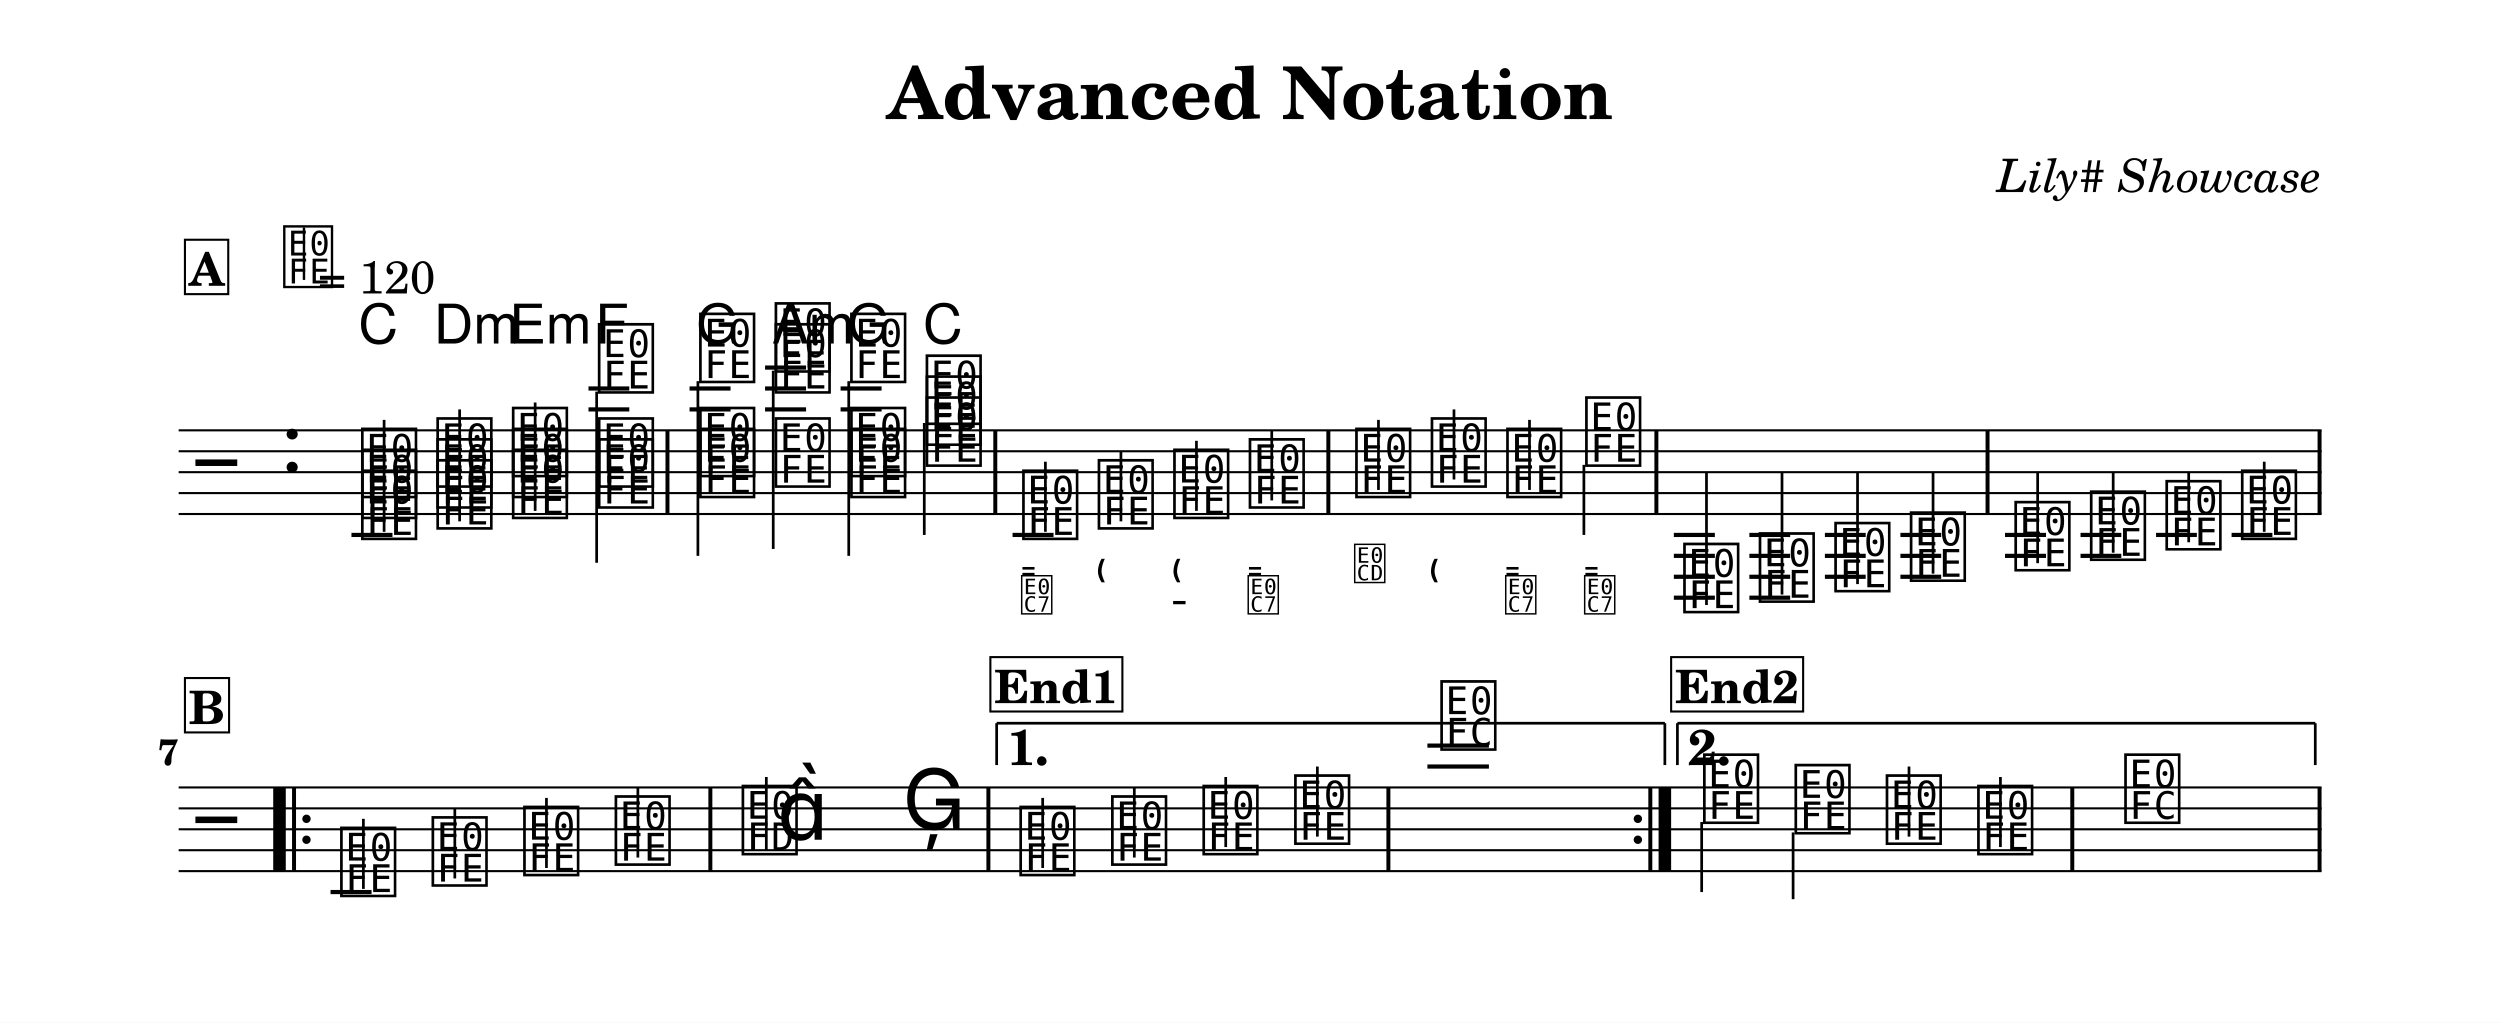
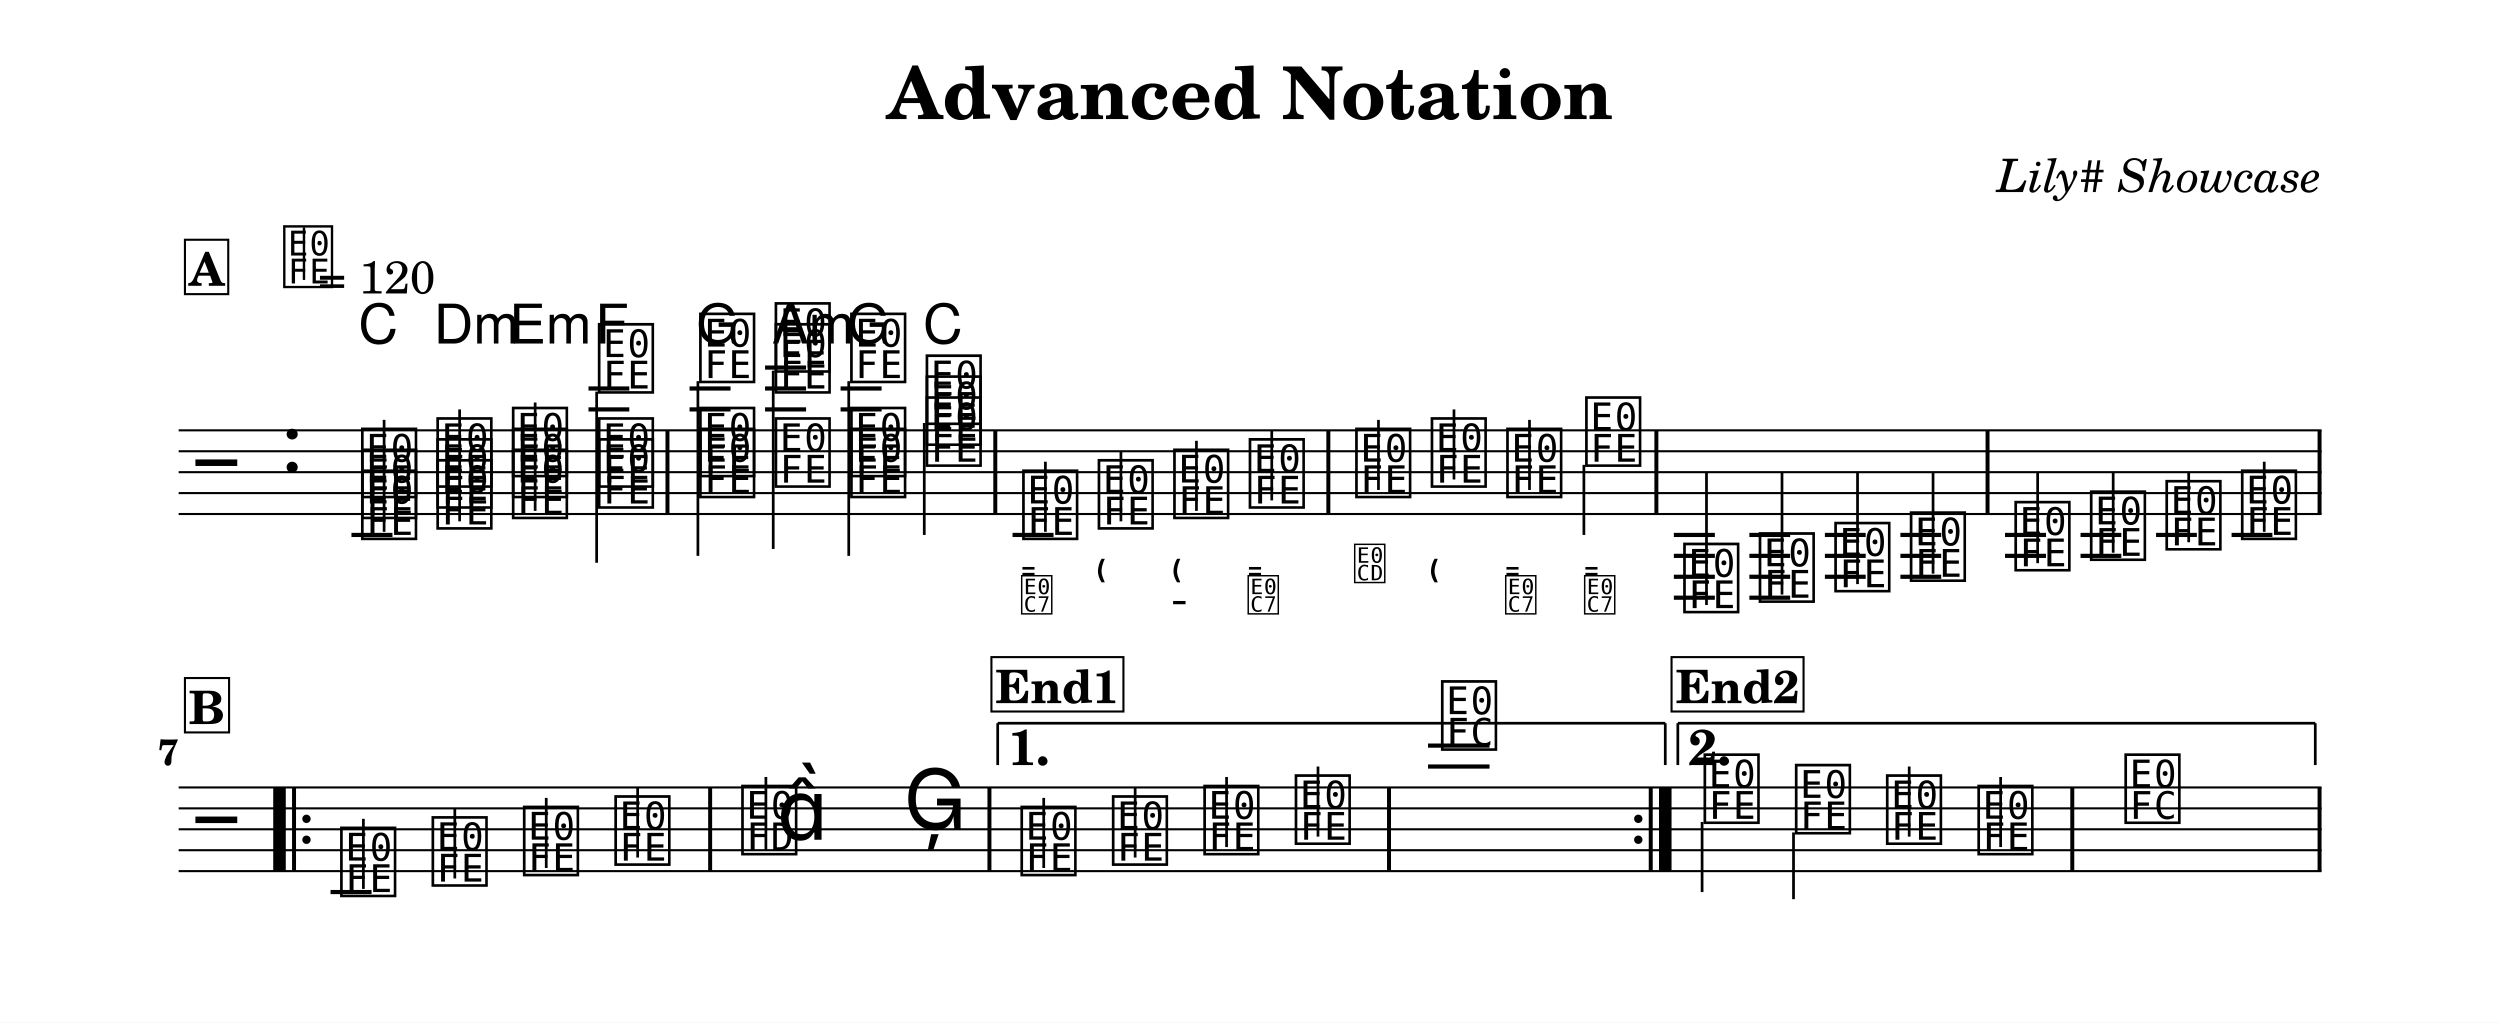
<svg xmlns="http://www.w3.org/2000/svg" width="1195.0" height="488.8" viewBox="0 0 119.50 48.88" font-family="TeX Gyre Schola, serif">
  <style>
  @font-face { font-family: 'Emmentaler'; src: local('Emmentaler'); }
  @font-face { font-family: 'Emmentaler-11'; src: local('Emmentaler-11'); }
  .music { font-family: 'Emmentaler', serif; }
</style>
  <rect x="0" y="0" width="119.50" height="48.88" fill="#FFFFFF" />
  <text x="59.75" y="5.69" font-size="3.49" font-weight="bold" text-anchor="middle" data-pos="75">Advanced Notation</text>
  <text x="110.97" y="9.18" font-size="2.20" font-style="italic" text-anchor="end" data-pos="104">Lily# Showcase</text>
  <g transform="translate(8.54,0.00) scale(1,1)">
    <line x1="0.00" y1="20.57" x2="102.43" y2="20.57" stroke="#000000" stroke-width="0.100" />
    <line x1="0.00" y1="21.57" x2="102.43" y2="21.57" stroke="#000000" stroke-width="0.100" />
    <line x1="0.00" y1="22.57" x2="102.43" y2="22.57" stroke="#000000" stroke-width="0.100" />
    <line x1="0.00" y1="23.57" x2="102.43" y2="23.57" stroke="#000000" stroke-width="0.100" />
    <line x1="0.00" y1="24.57" x2="102.43" y2="24.57" stroke="#000000" stroke-width="0.100" />
    <text class="music" x="0.80" y="23.57" font-size="4.00"></text>
    <text class="music" x="4.88" y="22.57" font-size="4.00" data-pos="137"></text>
    <line x1="8.26" y1="25.57" x2="10.22" y2="25.57" stroke="#000000" stroke-width="0.200" />
    <line x1="19.59" y1="19.57" x2="21.54" y2="19.57" stroke="#000000" stroke-width="0.200" />
    <line x1="19.59" y1="18.57" x2="21.54" y2="18.57" stroke="#000000" stroke-width="0.200" />
    <line x1="24.42" y1="19.57" x2="26.38" y2="19.57" stroke="#000000" stroke-width="0.200" />
    <line x1="24.42" y1="18.57" x2="26.38" y2="18.57" stroke="#000000" stroke-width="0.200" />
    <line x1="28.03" y1="19.57" x2="29.99" y2="19.57" stroke="#000000" stroke-width="0.200" />
    <line x1="28.03" y1="18.57" x2="29.99" y2="18.57" stroke="#000000" stroke-width="0.200" />
    <line x1="28.03" y1="17.57" x2="29.99" y2="17.57" stroke="#000000" stroke-width="0.200" />
    <line x1="31.64" y1="19.57" x2="33.60" y2="19.57" stroke="#000000" stroke-width="0.200" />
    <line x1="31.64" y1="18.57" x2="33.60" y2="18.57" stroke="#000000" stroke-width="0.200" />
    <line x1="39.86" y1="25.57" x2="41.82" y2="25.57" stroke="#000000" stroke-width="0.200" />
    <line x1="71.47" y1="25.57" x2="73.43" y2="25.57" stroke="#000000" stroke-width="0.200" />
    <line x1="71.47" y1="26.57" x2="73.43" y2="26.57" stroke="#000000" stroke-width="0.200" />
    <line x1="71.47" y1="27.57" x2="73.43" y2="27.57" stroke="#000000" stroke-width="0.200" />
    <line x1="71.47" y1="28.57" x2="73.43" y2="28.57" stroke="#000000" stroke-width="0.200" />
    <line x1="75.08" y1="25.57" x2="77.03" y2="25.57" stroke="#000000" stroke-width="0.200" />
    <line x1="75.08" y1="26.57" x2="77.03" y2="26.57" stroke="#000000" stroke-width="0.200" />
    <line x1="75.08" y1="27.57" x2="77.03" y2="27.57" stroke="#000000" stroke-width="0.200" />
    <line x1="75.08" y1="28.57" x2="77.03" y2="28.57" stroke="#000000" stroke-width="0.200" />
    <line x1="78.69" y1="25.57" x2="80.64" y2="25.57" stroke="#000000" stroke-width="0.200" />
    <line x1="78.69" y1="26.57" x2="80.64" y2="26.57" stroke="#000000" stroke-width="0.200" />
    <line x1="78.69" y1="27.57" x2="80.64" y2="27.57" stroke="#000000" stroke-width="0.200" />
    <line x1="82.30" y1="25.57" x2="84.25" y2="25.57" stroke="#000000" stroke-width="0.200" />
    <line x1="82.30" y1="26.57" x2="84.25" y2="26.57" stroke="#000000" stroke-width="0.200" />
    <line x1="82.30" y1="27.57" x2="84.25" y2="27.57" stroke="#000000" stroke-width="0.200" />
    <line x1="87.30" y1="25.57" x2="89.26" y2="25.57" stroke="#000000" stroke-width="0.200" />
    <line x1="87.30" y1="26.57" x2="89.26" y2="26.57" stroke="#000000" stroke-width="0.200" />
    <line x1="90.91" y1="25.57" x2="92.86" y2="25.57" stroke="#000000" stroke-width="0.200" />
    <line x1="90.91" y1="26.57" x2="92.86" y2="26.57" stroke="#000000" stroke-width="0.200" />
    <line x1="94.52" y1="25.57" x2="96.47" y2="25.57" stroke="#000000" stroke-width="0.200" />
    <line x1="98.13" y1="25.57" x2="100.08" y2="25.57" stroke="#000000" stroke-width="0.200" />
    <text class="music" x="8.59" y="25.57" font-size="4.00" data-pos="210"></text>
    <text class="music" x="8.59" y="24.57" font-size="4.00" data-pos="212"></text>
    <text class="music" x="8.59" y="23.57" font-size="4.00" data-pos="214"></text>
    <line x1="9.82" y1="25.42" x2="9.82" y2="20.07" stroke="#000000" stroke-width="0.130" />
    <text class="music" x="12.19" y="25.07" font-size="4.00" data-pos="228"></text>
    <text class="music" x="12.19" y="24.07" font-size="4.00" data-pos="230"></text>
    <text class="music" x="12.19" y="23.07" font-size="4.00" data-pos="232"></text>
    <line x1="13.43" y1="24.92" x2="13.43" y2="19.57" stroke="#000000" stroke-width="0.130" />
    <text class="music" x="15.80" y="24.57" font-size="4.00" data-pos="247"></text>
    <text class="music" x="15.80" y="23.57" font-size="4.00" data-pos="249"></text>
    <text class="music" x="15.80" y="22.57" font-size="4.00" data-pos="251"></text>
    <line x1="17.04" y1="24.42" x2="17.04" y2="19.24" stroke="#000000" stroke-width="0.130" />
    <text class="music" x="19.91" y="24.07" font-size="4.00" data-pos="266"></text>
    <text class="music" x="19.91" y="23.07" font-size="4.00" data-pos="268"></text>
    <text class="music" x="19.91" y="18.57" font-size="4.00" data-pos="270"></text>
    <line x1="19.98" y1="18.72" x2="19.98" y2="26.90" stroke="#000000" stroke-width="0.130" />
    <text class="music" x="24.75" y="23.57" font-size="4.00" data-pos="288"></text>
    <text class="music" x="24.75" y="22.57" font-size="4.00" data-pos="290"></text>
    <text class="music" x="24.75" y="18.07" font-size="4.00" data-pos="292"></text>
    <line x1="24.82" y1="18.22" x2="24.82" y2="26.57" stroke="#000000" stroke-width="0.130" />
    <text class="music" x="28.36" y="23.07" font-size="4.00" data-pos="307"></text>
    <text class="music" x="28.36" y="18.57" font-size="4.00" data-pos="309"></text>
    <text class="music" x="28.36" y="17.57" font-size="4.00" data-pos="312"></text>
    <line x1="28.42" y1="17.72" x2="28.42" y2="26.24" stroke="#000000" stroke-width="0.130" />
    <text class="music" x="31.97" y="23.57" font-size="4.00" data-pos="328"></text>
    <text class="music" x="31.97" y="22.57" font-size="4.00" data-pos="330"></text>
    <text class="music" x="31.97" y="18.07" font-size="4.00" data-pos="332"></text>
    <line x1="32.03" y1="18.22" x2="32.03" y2="26.57" stroke="#000000" stroke-width="0.130" />
    <text class="music" x="35.58" y="22.07" font-size="4.00" data-pos="346"></text>
    <text class="music" x="35.58" y="21.07" font-size="4.00" data-pos="348"></text>
    <text class="music" x="35.58" y="20.07" font-size="4.00" data-pos="350"></text>
    <line x1="35.64" y1="20.22" x2="35.64" y2="25.57" stroke="#000000" stroke-width="0.130" />
    <text class="music" x="40.19" y="25.57" font-size="4.00" data-pos="384"></text>
    <line x1="41.43" y1="25.42" x2="41.43" y2="22.07" stroke="#000000" stroke-width="0.130" />
    <text class="music" x="43.80" y="25.07" font-size="4.00" data-pos="428"></text>
    <line x1="45.04" y1="24.92" x2="45.04" y2="21.57" stroke="#000000" stroke-width="0.130" />
    <text class="music" x="47.41" y="24.57" font-size="4.00" data-pos="437"></text>
    <line x1="48.65" y1="24.42" x2="48.65" y2="21.07" stroke="#000000" stroke-width="0.130" />
    <text class="music" x="51.02" y="24.07" font-size="4.00" data-pos="448"></text>
    <line x1="52.25" y1="23.92" x2="52.25" y2="20.57" stroke="#000000" stroke-width="0.130" />
    <text class="music" x="56.11" y="23.57" font-size="4.00" data-pos="461"></text>
    <line x1="57.35" y1="23.42" x2="57.35" y2="20.07" stroke="#000000" stroke-width="0.130" />
    <text class="music" x="59.72" y="23.07" font-size="4.00" data-pos="473"></text>
    <line x1="60.96" y1="22.92" x2="60.96" y2="19.57" stroke="#000000" stroke-width="0.130" />
    <text class="music" x="63.33" y="23.57" font-size="4.00" data-pos="482"></text>
    <line x1="64.57" y1="23.42" x2="64.57" y2="20.07" stroke="#000000" stroke-width="0.130" />
    <text class="music" x="67.10" y="22.07" font-size="4.00" data-pos="493"></text>
    <line x1="67.17" y1="22.22" x2="67.17" y2="25.57" stroke="#000000" stroke-width="0.130" />
    <text class="music" x="71.79" y="29.07" font-size="4.00" data-pos="699"></text>
    <line x1="73.03" y1="28.92" x2="73.03" y2="22.57" stroke="#000000" stroke-width="0.130" />
    <text class="music" x="75.40" y="28.57" font-size="4.00" data-pos="705"></text>
    <line x1="76.64" y1="28.42" x2="76.64" y2="22.57" stroke="#000000" stroke-width="0.130" />
    <text class="music" x="79.01" y="28.07" font-size="4.00" data-pos="707"></text>
    <line x1="80.25" y1="27.92" x2="80.25" y2="22.57" stroke="#000000" stroke-width="0.130" />
    <text class="music" x="82.62" y="27.57" font-size="4.00" data-pos="709"></text>
    <line x1="83.86" y1="27.42" x2="83.86" y2="22.57" stroke="#000000" stroke-width="0.130" />
    <text class="music" x="87.62" y="27.07" font-size="4.00" data-pos="713"></text>
    <line x1="88.86" y1="26.92" x2="88.86" y2="22.57" stroke="#000000" stroke-width="0.130" />
    <text class="music" x="91.23" y="26.57" font-size="4.00" data-pos="718"></text>
    <line x1="92.47" y1="26.42" x2="92.47" y2="22.57" stroke="#000000" stroke-width="0.130" />
    <text class="music" x="94.84" y="26.07" font-size="4.00" data-pos="720"></text>
    <line x1="96.08" y1="25.92" x2="96.08" y2="22.57" stroke="#000000" stroke-width="0.130" />
    <text class="music" x="98.45" y="25.57" font-size="4.00" data-pos="722"></text>
    <line x1="99.69" y1="25.42" x2="99.69" y2="22.07" stroke="#000000" stroke-width="0.130" />
    <rect x="23.27" y="20.57" width="0.19" height="4.00" data-pos="283" />
    <rect x="38.94" y="20.57" width="0.19" height="4.00" data-pos="362" />
    <rect x="54.86" y="20.57" width="0.19" height="4.00" data-pos="459" />
    <rect x="70.54" y="20.57" width="0.19" height="4.00" data-pos="504" />
    <rect x="86.37" y="20.57" width="0.19" height="4.00" data-pos="711" />
    <rect x="102.24" y="20.57" width="0.19" height="4.00" data-pos="724" />
    <line x1="0.00" y1="37.64" x2="102.43" y2="37.64" stroke="#000000" stroke-width="0.100" />
    <line x1="0.00" y1="38.64" x2="102.43" y2="38.64" stroke="#000000" stroke-width="0.100" />
    <line x1="0.00" y1="39.64" x2="102.43" y2="39.64" stroke="#000000" stroke-width="0.100" />
    <line x1="0.00" y1="40.64" x2="102.43" y2="40.64" stroke="#000000" stroke-width="0.100" />
    <line x1="0.00" y1="41.64" x2="102.43" y2="41.64" stroke="#000000" stroke-width="0.100" />
    <text class="music" x="0.80" y="40.64" font-size="4.00"></text>
    <line x1="7.26" y1="42.64" x2="9.22" y2="42.64" stroke="#000000" stroke-width="0.200" />
-     <line x1="59.69" y1="36.64" x2="62.63" y2="36.64" stroke="#000000" stroke-width="0.200" />
-     <line x1="59.69" y1="35.64" x2="62.63" y2="35.64" stroke="#000000" stroke-width="0.200" />
+     <line x1="59.72" y1="36.64" x2="62.66" y2="36.64" stroke="#000000" stroke-width="0.200" />
+     <line x1="59.72" y1="35.64" x2="62.66" y2="35.64" stroke="#000000" stroke-width="0.200" />
    <text class="music" x="7.59" y="42.64" font-size="4.00" data-pos="745"></text>
    <line x1="8.83" y1="42.49" x2="8.83" y2="39.14" stroke="#000000" stroke-width="0.130" />
    <text class="music" x="11.96" y="42.14" font-size="4.00" data-pos="748"></text>
    <line x1="13.20" y1="41.99" x2="13.20" y2="38.64" stroke="#000000" stroke-width="0.130" />
-     <text class="music" x="16.34" y="41.64" font-size="4.00" data-pos="750"></text>
-     <line x1="17.58" y1="41.49" x2="17.58" y2="38.14" stroke="#000000" stroke-width="0.130" />
-     <text class="music" x="20.71" y="41.14" font-size="4.00" data-pos="752"></text>
-     <line x1="21.95" y1="40.99" x2="21.95" y2="37.64" stroke="#000000" stroke-width="0.130" />
-     <text class="music" x="26.78" y="40.64" font-size="4.00" data-pos="756"></text>
-     <line x1="28.09" y1="40.64" x2="28.09" y2="37.14" stroke="#000000" stroke-width="0.130" />
-     <text class="music" x="28.60" y="40.14" font-size="4.00"></text>
-     <text class="music" x="34.59" y="39.64" font-size="4.00" data-pos="760"></text>
-     <text class="music" x="40.06" y="41.64" font-size="4.00" data-pos="784"></text>
-     <line x1="41.30" y1="41.49" x2="41.30" y2="38.14" stroke="#000000" stroke-width="0.130" />
-     <text class="music" x="44.44" y="41.14" font-size="4.00" data-pos="787"></text>
-     <line x1="45.68" y1="40.99" x2="45.68" y2="37.64" stroke="#000000" stroke-width="0.130" />
-     <text class="music" x="48.81" y="40.64" font-size="4.00" data-pos="789"></text>
-     <line x1="50.05" y1="40.49" x2="50.05" y2="37.14" stroke="#000000" stroke-width="0.130" />
-     <text class="music" x="53.19" y="40.14" font-size="4.00" data-pos="791"></text>
-     <line x1="54.43" y1="39.99" x2="54.43" y2="36.64" stroke="#000000" stroke-width="0.130" />
-     <text class="music" x="60.18" y="35.64" font-size="4.00" data-pos="795"></text>
-     <text class="music" x="72.74" y="39.14" font-size="4.00" data-pos="820"></text>
-     <line x1="72.80" y1="39.29" x2="72.80" y2="42.64" stroke="#000000" stroke-width="0.130" />
-     <text class="music" x="77.11" y="39.64" font-size="4.00" data-pos="824"></text>
-     <line x1="77.17" y1="39.79" x2="77.17" y2="42.98" stroke="#000000" stroke-width="0.130" />
-     <text class="music" x="81.47" y="40.14" font-size="4.00" data-pos="826"></text>
-     <line x1="82.71" y1="39.99" x2="82.71" y2="36.64" stroke="#000000" stroke-width="0.130" />
-     <text class="music" x="85.84" y="40.64" font-size="4.00" data-pos="828"></text>
-     <line x1="87.08" y1="40.49" x2="87.08" y2="37.14" stroke="#000000" stroke-width="0.130" />
-     <text class="music" x="92.87" y="39.14" font-size="4.00" data-pos="832"></text>
+     <text class="music" x="16.33" y="41.64" font-size="4.00" data-pos="750"></text>
+     <line x1="17.57" y1="41.49" x2="17.57" y2="38.14" stroke="#000000" stroke-width="0.130" />
+     <text class="music" x="20.70" y="41.14" font-size="4.00" data-pos="752"></text>
+     <line x1="21.94" y1="40.99" x2="21.94" y2="37.64" stroke="#000000" stroke-width="0.130" />
+     <text class="music" x="26.76" y="40.64" font-size="4.00" data-pos="756"></text>
+     <line x1="28.07" y1="40.64" x2="28.07" y2="37.14" stroke="#000000" stroke-width="0.130" />
+     <text class="music" x="28.59" y="40.14" font-size="4.00"></text>
+     <text class="music" x="34.64" y="39.64" font-size="4.00" data-pos="760"></text>
+     <text class="music" x="40.11" y="41.64" font-size="4.00" data-pos="784"></text>
+     <line x1="41.35" y1="41.49" x2="41.35" y2="38.14" stroke="#000000" stroke-width="0.130" />
+     <text class="music" x="44.48" y="41.14" font-size="4.00" data-pos="787"></text>
+     <line x1="45.72" y1="40.99" x2="45.72" y2="37.64" stroke="#000000" stroke-width="0.130" />
+     <text class="music" x="48.85" y="40.64" font-size="4.00" data-pos="789"></text>
+     <line x1="50.09" y1="40.49" x2="50.09" y2="37.14" stroke="#000000" stroke-width="0.130" />
+     <text class="music" x="53.22" y="40.14" font-size="4.00" data-pos="791"></text>
+     <line x1="54.46" y1="39.99" x2="54.46" y2="36.64" stroke="#000000" stroke-width="0.130" />
+     <text class="music" x="60.21" y="35.64" font-size="4.00" data-pos="795"></text>
+     <text class="music" x="72.76" y="39.14" font-size="4.00" data-pos="820"></text>
+     <line x1="72.82" y1="39.29" x2="72.82" y2="42.64" stroke="#000000" stroke-width="0.130" />
+     <text class="music" x="77.13" y="39.64" font-size="4.00" data-pos="824"></text>
+     <line x1="77.19" y1="39.79" x2="77.19" y2="42.98" stroke="#000000" stroke-width="0.130" />
+     <text class="music" x="81.48" y="40.14" font-size="4.00" data-pos="826"></text>
+     <line x1="82.72" y1="39.99" x2="82.72" y2="36.64" stroke="#000000" stroke-width="0.130" />
+     <text class="music" x="85.85" y="40.64" font-size="4.00" data-pos="828"></text>
+     <line x1="87.09" y1="40.49" x2="87.09" y2="37.14" stroke="#000000" stroke-width="0.130" />
+     <text class="music" x="92.88" y="39.14" font-size="4.00" data-pos="832"></text>
    <rect x="4.52" y="37.64" width="0.60" height="4.00" data-pos="1025" />
    <rect x="5.42" y="37.64" width="0.19" height="4.00" data-pos="1025" />
    <circle cx="6.11" cy="39.14" r="0.20" data-pos="1025" />
    <circle cx="6.11" cy="40.14" r="0.20" data-pos="1025" />
-     <rect x="25.32" y="37.64" width="0.19" height="4.00" data-pos="754" />
-     <rect x="38.61" y="37.64" width="0.19" height="4.00" data-pos="763" />
-     <rect x="57.73" y="37.64" width="0.19" height="4.00" data-pos="793" />
-     <circle cx="69.75" cy="39.14" r="0.20" data-pos="1042" />
-     <circle cx="69.75" cy="40.14" r="0.20" data-pos="1042" />
-     <rect x="70.25" y="37.64" width="0.19" height="4.00" data-pos="1042" />
-     <rect x="70.74" y="37.64" width="0.60" height="4.00" data-pos="1042" />
+     <rect x="25.31" y="37.64" width="0.19" height="4.00" data-pos="754" />
+     <rect x="38.66" y="37.64" width="0.19" height="4.00" data-pos="763" />
+     <rect x="57.76" y="37.64" width="0.19" height="4.00" data-pos="793" />
+     <circle cx="69.77" cy="39.14" r="0.20" data-pos="1042" />
+     <circle cx="69.77" cy="40.14" r="0.20" data-pos="1042" />
+     <rect x="70.27" y="37.64" width="0.19" height="4.00" data-pos="1042" />
+     <rect x="70.76" y="37.64" width="0.60" height="4.00" data-pos="1042" />
    <rect x="90.42" y="37.64" width="0.19" height="4.00" data-pos="830" />
    <rect x="102.24" y="37.64" width="0.19" height="4.00" data-pos="835" />
-     <line x1="39.10" y1="34.57" x2="39.10" y2="36.57" stroke="#000000" stroke-width="0.130" data-pos="1032" />
-     <line x1="39.10" y1="34.57" x2="71.04" y2="34.57" stroke="#000000" stroke-width="0.130" data-pos="1032" />
-     <line x1="71.04" y1="34.57" x2="71.04" y2="36.57" stroke="#000000" stroke-width="0.130" data-pos="1032" />
-     <text x="39.60" y="36.57" font-size="2.40" font-weight="bold" data-pos="1032">1.</text>
-     <line x1="71.64" y1="34.57" x2="71.64" y2="36.57" stroke="#000000" stroke-width="0.130" data-pos="1045" />
-     <line x1="71.64" y1="34.57" x2="102.13" y2="34.57" stroke="#000000" stroke-width="0.130" data-pos="1045" />
+     <line x1="39.15" y1="34.57" x2="39.15" y2="36.57" stroke="#000000" stroke-width="0.130" data-pos="1032" />
+     <line x1="39.15" y1="34.57" x2="71.06" y2="34.57" stroke="#000000" stroke-width="0.130" data-pos="1032" />
+     <line x1="71.06" y1="34.57" x2="71.06" y2="36.57" stroke="#000000" stroke-width="0.130" data-pos="1032" />
+     <text x="39.65" y="36.57" font-size="2.40" font-weight="bold" data-pos="1032">1.</text>
+     <line x1="71.66" y1="34.57" x2="71.66" y2="36.57" stroke="#000000" stroke-width="0.130" data-pos="1045" />
+     <line x1="71.66" y1="34.57" x2="102.13" y2="34.57" stroke="#000000" stroke-width="0.130" data-pos="1045" />
    <line x1="102.13" y1="34.57" x2="102.13" y2="36.57" stroke="#000000" stroke-width="0.130" data-pos="1045" />
-     <text x="72.14" y="36.57" font-size="2.40" font-weight="bold" data-pos="1045">2.</text>
+     <text x="72.16" y="36.57" font-size="2.40" font-weight="bold" data-pos="1045">2.</text>
    <text x="8.59" y="16.42" font-size="2.62" font-family="TeX Gyre Heros, sans-serif" data-pos="217">C</text>
    <text x="12.19" y="16.42" font-size="2.62" font-family="TeX Gyre Heros, sans-serif" data-pos="234">Dm</text>
    <text x="15.80" y="16.42" font-size="2.62" font-family="TeX Gyre Heros, sans-serif" data-pos="253">Em</text>
    <text x="19.91" y="16.42" font-size="2.62" font-family="TeX Gyre Heros, sans-serif" data-pos="273">F</text>
    <text x="24.75" y="16.42" font-size="2.62" font-family="TeX Gyre Heros, sans-serif" data-pos="296">G</text>
    <text x="28.36" y="16.42" font-size="2.62" font-family="TeX Gyre Heros, sans-serif" data-pos="315">Am</text>
    <text x="31.97" y="16.42" font-size="2.62" font-family="TeX Gyre Heros, sans-serif" data-pos="335">G</text>
    <text x="35.58" y="16.42" font-size="2.62" font-family="TeX Gyre Heros, sans-serif" data-pos="352">C</text>
    <text class="music" font-family="Emmentaler-11, Emmentaler, serif" x="40.19" y="27.74" font-size="2.24" data-pos="418"></text>
    <text class="music" font-family="Emmentaler-11, Emmentaler, serif" x="40.19" y="29.24" font-size="2.24" data-pos="418"></text>
    <text class="music" font-family="Emmentaler-11, Emmentaler, serif" x="43.80" y="27.74" font-size="2.24" data-pos="429"></text>
    <text class="music" font-family="Emmentaler-11, Emmentaler, serif" x="47.41" y="27.74" font-size="2.24" data-pos="438"></text>
    <text class="music" font-family="Emmentaler-11, Emmentaler, serif" x="47.41" y="29.24" font-size="2.24" data-pos="438"></text>
    <text class="music" font-family="Emmentaler-11, Emmentaler, serif" x="51.02" y="27.74" font-size="2.24" data-pos="449"></text>
    <text class="music" font-family="Emmentaler-11, Emmentaler, serif" x="51.02" y="29.24" font-size="2.24" data-pos="449"></text>
    <text class="music" font-family="Emmentaler-11, Emmentaler, serif" x="56.11" y="27.74" font-size="2.24" data-pos="465"></text>
    <text class="music" font-family="Emmentaler-11, Emmentaler, serif" x="59.72" y="27.74" font-size="2.24" data-pos="474"></text>
    <text class="music" font-family="Emmentaler-11, Emmentaler, serif" x="63.33" y="27.74" font-size="2.24" data-pos="483"></text>
    <text class="music" font-family="Emmentaler-11, Emmentaler, serif" x="63.33" y="29.24" font-size="2.24" data-pos="483"></text>
    <text class="music" font-family="Emmentaler-11, Emmentaler, serif" x="67.10" y="27.74" font-size="2.24" data-pos="494"></text>
    <text class="music" font-family="Emmentaler-11, Emmentaler, serif" x="67.10" y="29.24" font-size="2.24" data-pos="494"></text>
    <text x="0.00" y="36.57" font-size="1.75" font-weight="bold" text-anchor="end">7</text>
    <text class="music" x="4.88" y="13.55" font-size="3.56" data-pos="128"></text>
    <line x1="5.99" y1="13.38" x2="5.99" y2="10.87" stroke="#000000" stroke-width="0.116" data-pos="128" />
    <text x="6.66" y="14.03" font-size="2.20" data-pos="128">= 120</text>
    <rect x="0.30" y="11.46" width="2.07" height="2.60" fill="#FFFFFF" stroke="#000000" stroke-width="0.100" data-pos="840" />
    <text x="1.34" y="13.66" font-size="2.20" font-weight="bold" text-anchor="middle" data-pos="840">A</text>
    <rect x="0.30" y="32.41" width="2.11" height="2.60" fill="#FFFFFF" stroke="#000000" stroke-width="0.100" data-pos="896" />
    <text x="1.35" y="34.61" font-size="2.20" font-weight="bold" text-anchor="middle" data-pos="896">B</text>
-     <rect x="38.80" y="31.41" width="6.31" height="2.60" fill="#FFFFFF" stroke="#000000" stroke-width="0.100" data-pos="931" />
-     <text x="41.95" y="33.61" font-size="2.20" font-weight="bold" text-anchor="middle" data-pos="931">End1</text>
-     <rect x="71.34" y="31.41" width="6.31" height="2.60" fill="#FFFFFF" stroke="#000000" stroke-width="0.100" data-pos="970" />
-     <text x="74.49" y="33.61" font-size="2.20" font-weight="bold" text-anchor="middle" data-pos="970">End2</text>
+     <rect x="38.85" y="31.41" width="6.31" height="2.60" fill="#FFFFFF" stroke="#000000" stroke-width="0.100" data-pos="931" />
+     <text x="42.00" y="33.61" font-size="2.20" font-weight="bold" text-anchor="middle" data-pos="931">End1</text>
+     <rect x="71.36" y="31.41" width="6.31" height="2.60" fill="#FFFFFF" stroke="#000000" stroke-width="0.100" data-pos="970" />
+     <text x="74.52" y="33.61" font-size="2.20" font-weight="bold" text-anchor="middle" data-pos="970">End2</text>
  </g>
</svg>
